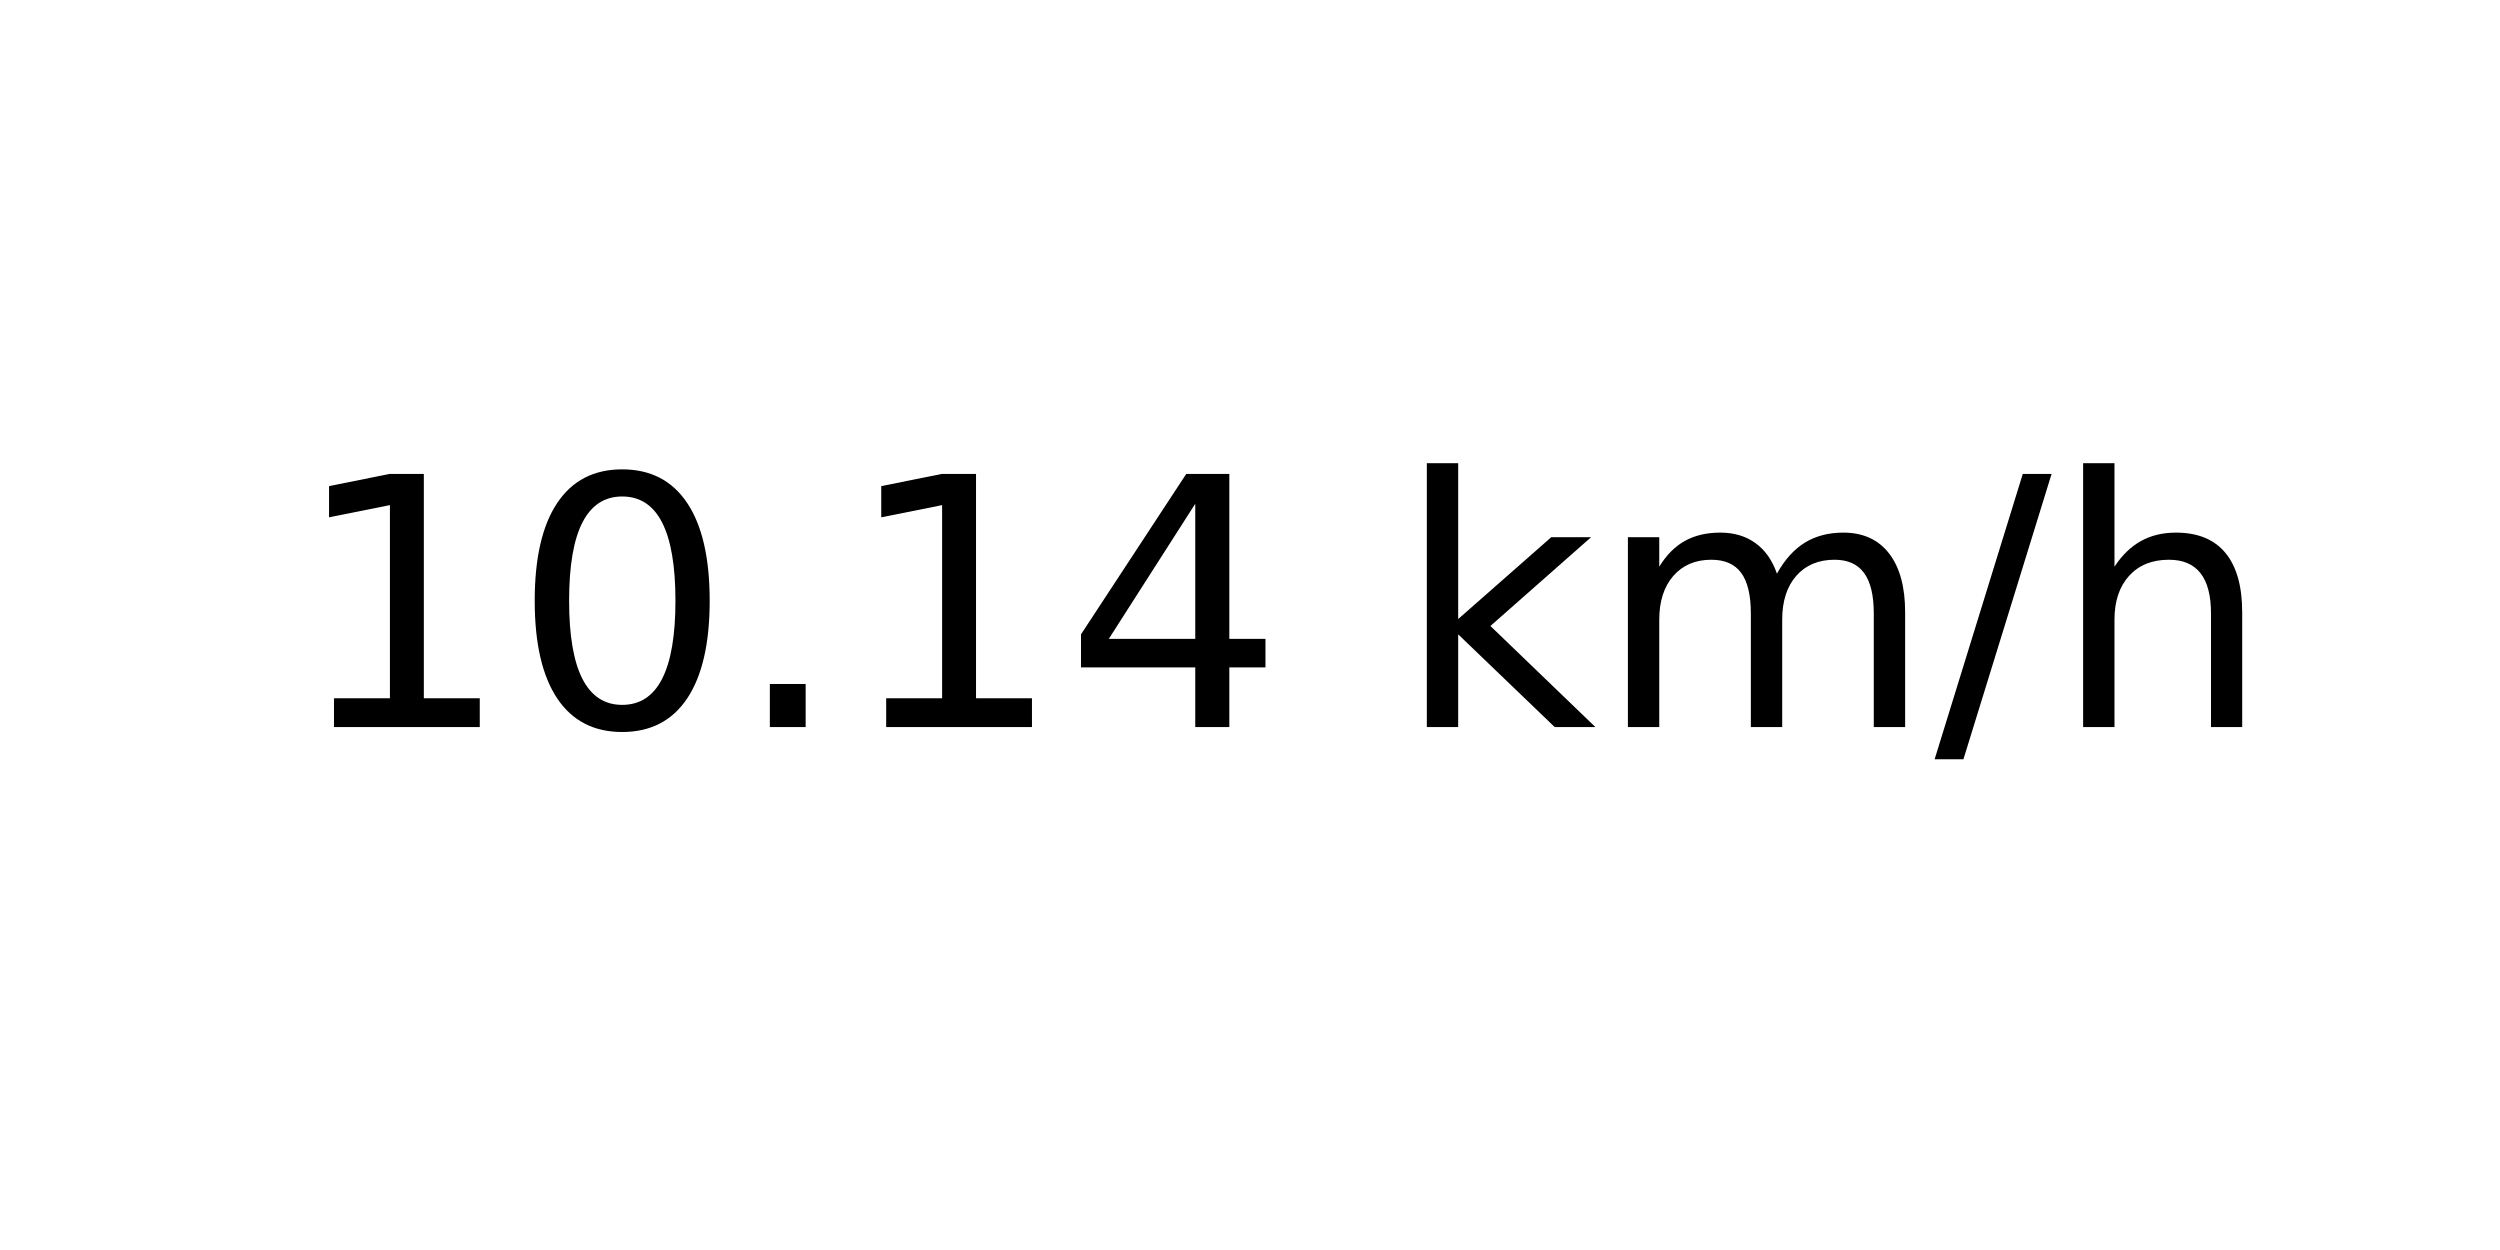
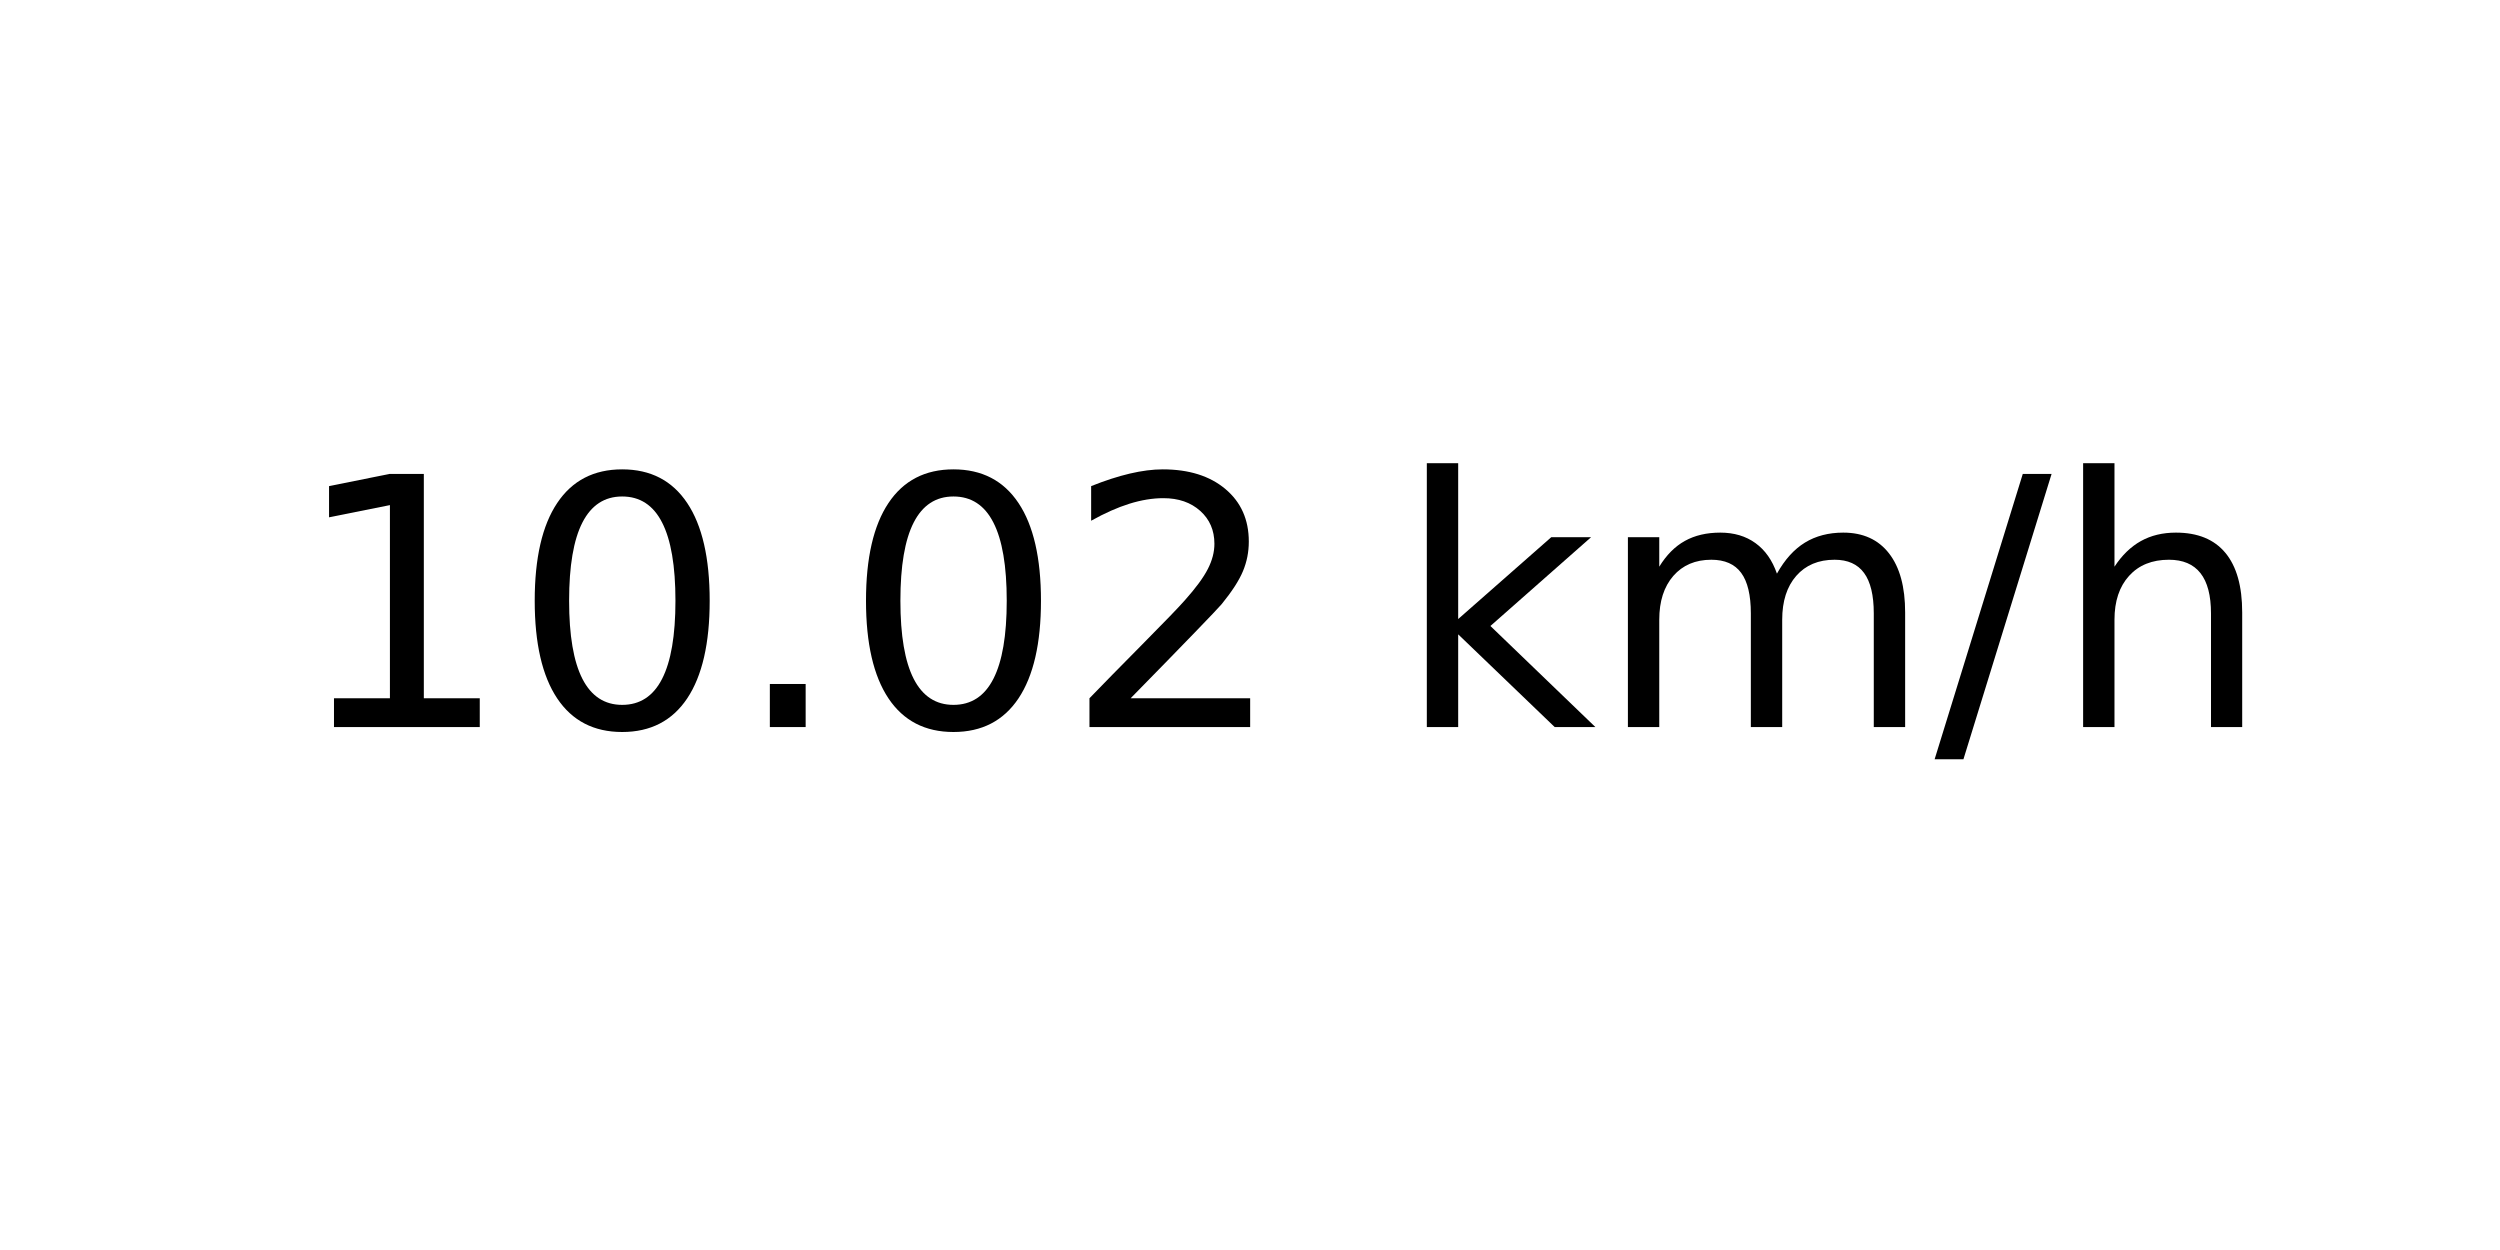
<svg xmlns="http://www.w3.org/2000/svg" xmlns:xlink="http://www.w3.org/1999/xlink" width="72pt" height="36pt" viewBox="0 0 72 36" version="1.1">
  <defs>
    <style type="text/css">*{stroke-linejoin: round; stroke-linecap: butt}</style>
  </defs>
  <g id="figure_1">
    <g id="axes_1">
      <g id="text_1">
        <g transform="translate(8.378125 20.93937) scale(0.1 -0.1)">
          <defs>
            <path id="DejaVuSans-31" d="M 794 531  L 1825 531  L 1825 4091  L 703 3866  L 703 4441  L 1819 4666  L 2450 4666  L 2450 531  L 3481 531  L 3481 0  L 794 0  L 794 531  z " transform="scale(0.015625)" />
            <path id="DejaVuSans-30" d="M 2034 4250  Q 1547 4250 1301 3770  Q 1056 3291 1056 2328  Q 1056 1369 1301 889  Q 1547 409 2034 409  Q 2525 409 2770 889  Q 3016 1369 3016 2328  Q 3016 3291 2770 3770  Q 2525 4250 2034 4250  z M 2034 4750  Q 2819 4750 3233 4129  Q 3647 3509 3647 2328  Q 3647 1150 3233 529  Q 2819 -91 2034 -91  Q 1250 -91 836 529  Q 422 1150 422 2328  Q 422 3509 836 4129  Q 1250 4750 2034 4750  z " transform="scale(0.015625)" />
            <path id="DejaVuSans-2e" d="M 684 794  L 1344 794  L 1344 0  L 684 0  L 684 794  z " transform="scale(0.015625)" />
-             <path id="DejaVuSans-34" d="M 2419 4116  L 825 1625  L 2419 1625  L 2419 4116  z M 2253 4666  L 3047 4666  L 3047 1625  L 3713 1625  L 3713 1100  L 3047 1100  L 3047 0  L 2419 0  L 2419 1100  L 313 1100  L 313 1709  L 2253 4666  z " transform="scale(0.015625)" />
+             <path id="DejaVuSans-32" d="M 1228 531  L 3431 531  L 3431 0  L 469 0  L 469 531  Q 828 903 1448 1529  Q 2069 2156 2228 2338  Q 2531 2678 2651 2914  Q 2772 3150 2772 3378  Q 2772 3750 2511 3984  Q 2250 4219 1831 4219  Q 1534 4219 1204 4116  Q 875 4013 500 3803  L 500 4441  Q 881 4594 1212 4672  Q 1544 4750 1819 4750  Q 2544 4750 2975 4387  Q 3406 4025 3406 3419  Q 3406 3131 3298 2873  Q 3191 2616 2906 2266  Q 2828 2175 2409 1742  Q 1991 1309 1228 531  z " transform="scale(0.015625)" />
            <path id="DejaVuSans-20" transform="scale(0.015625)" />
            <path id="DejaVuSans-6b" d="M 581 4863  L 1159 4863  L 1159 1991  L 2875 3500  L 3609 3500  L 1753 1863  L 3688 0  L 2938 0  L 1159 1709  L 1159 0  L 581 0  L 581 4863  z " transform="scale(0.015625)" />
            <path id="DejaVuSans-6d" d="M 3328 2828  Q 3544 3216 3844 3400  Q 4144 3584 4550 3584  Q 5097 3584 5394 3201  Q 5691 2819 5691 2113  L 5691 0  L 5113 0  L 5113 2094  Q 5113 2597 4934 2840  Q 4756 3084 4391 3084  Q 3944 3084 3684 2787  Q 3425 2491 3425 1978  L 3425 0  L 2847 0  L 2847 2094  Q 2847 2600 2669 2842  Q 2491 3084 2119 3084  Q 1678 3084 1418 2786  Q 1159 2488 1159 1978  L 1159 0  L 581 0  L 581 3500  L 1159 3500  L 1159 2956  Q 1356 3278 1631 3431  Q 1906 3584 2284 3584  Q 2666 3584 2933 3390  Q 3200 3197 3328 2828  z " transform="scale(0.015625)" />
            <path id="DejaVuSans-2f" d="M 1625 4666  L 2156 4666  L 531 -594  L 0 -594  L 1625 4666  z " transform="scale(0.015625)" />
            <path id="DejaVuSans-68" d="M 3513 2113  L 3513 0  L 2938 0  L 2938 2094  Q 2938 2591 2744 2837  Q 2550 3084 2163 3084  Q 1697 3084 1428 2787  Q 1159 2491 1159 1978  L 1159 0  L 581 0  L 581 4863  L 1159 4863  L 1159 2956  Q 1366 3272 1645 3428  Q 1925 3584 2291 3584  Q 2894 3584 3203 3211  Q 3513 2838 3513 2113  z " transform="scale(0.015625)" />
          </defs>
          <use xlink:href="#DejaVuSans-31" />
          <use xlink:href="#DejaVuSans-30" x="63.623" />
          <use xlink:href="#DejaVuSans-2e" x="127.246" />
-           <use xlink:href="#DejaVuSans-31" x="159.033" />
-           <use xlink:href="#DejaVuSans-34" x="222.656" />
+           <use xlink:href="#DejaVuSans-30" x="159.033" />
+           <use xlink:href="#DejaVuSans-32" x="222.656" />
          <use xlink:href="#DejaVuSans-20" x="286.279" />
          <use xlink:href="#DejaVuSans-6b" x="318.066" />
          <use xlink:href="#DejaVuSans-6d" x="375.977" />
          <use xlink:href="#DejaVuSans-2f" x="473.389" />
          <use xlink:href="#DejaVuSans-68" x="507.08" />
        </g>
      </g>
    </g>
  </g>
</svg>
